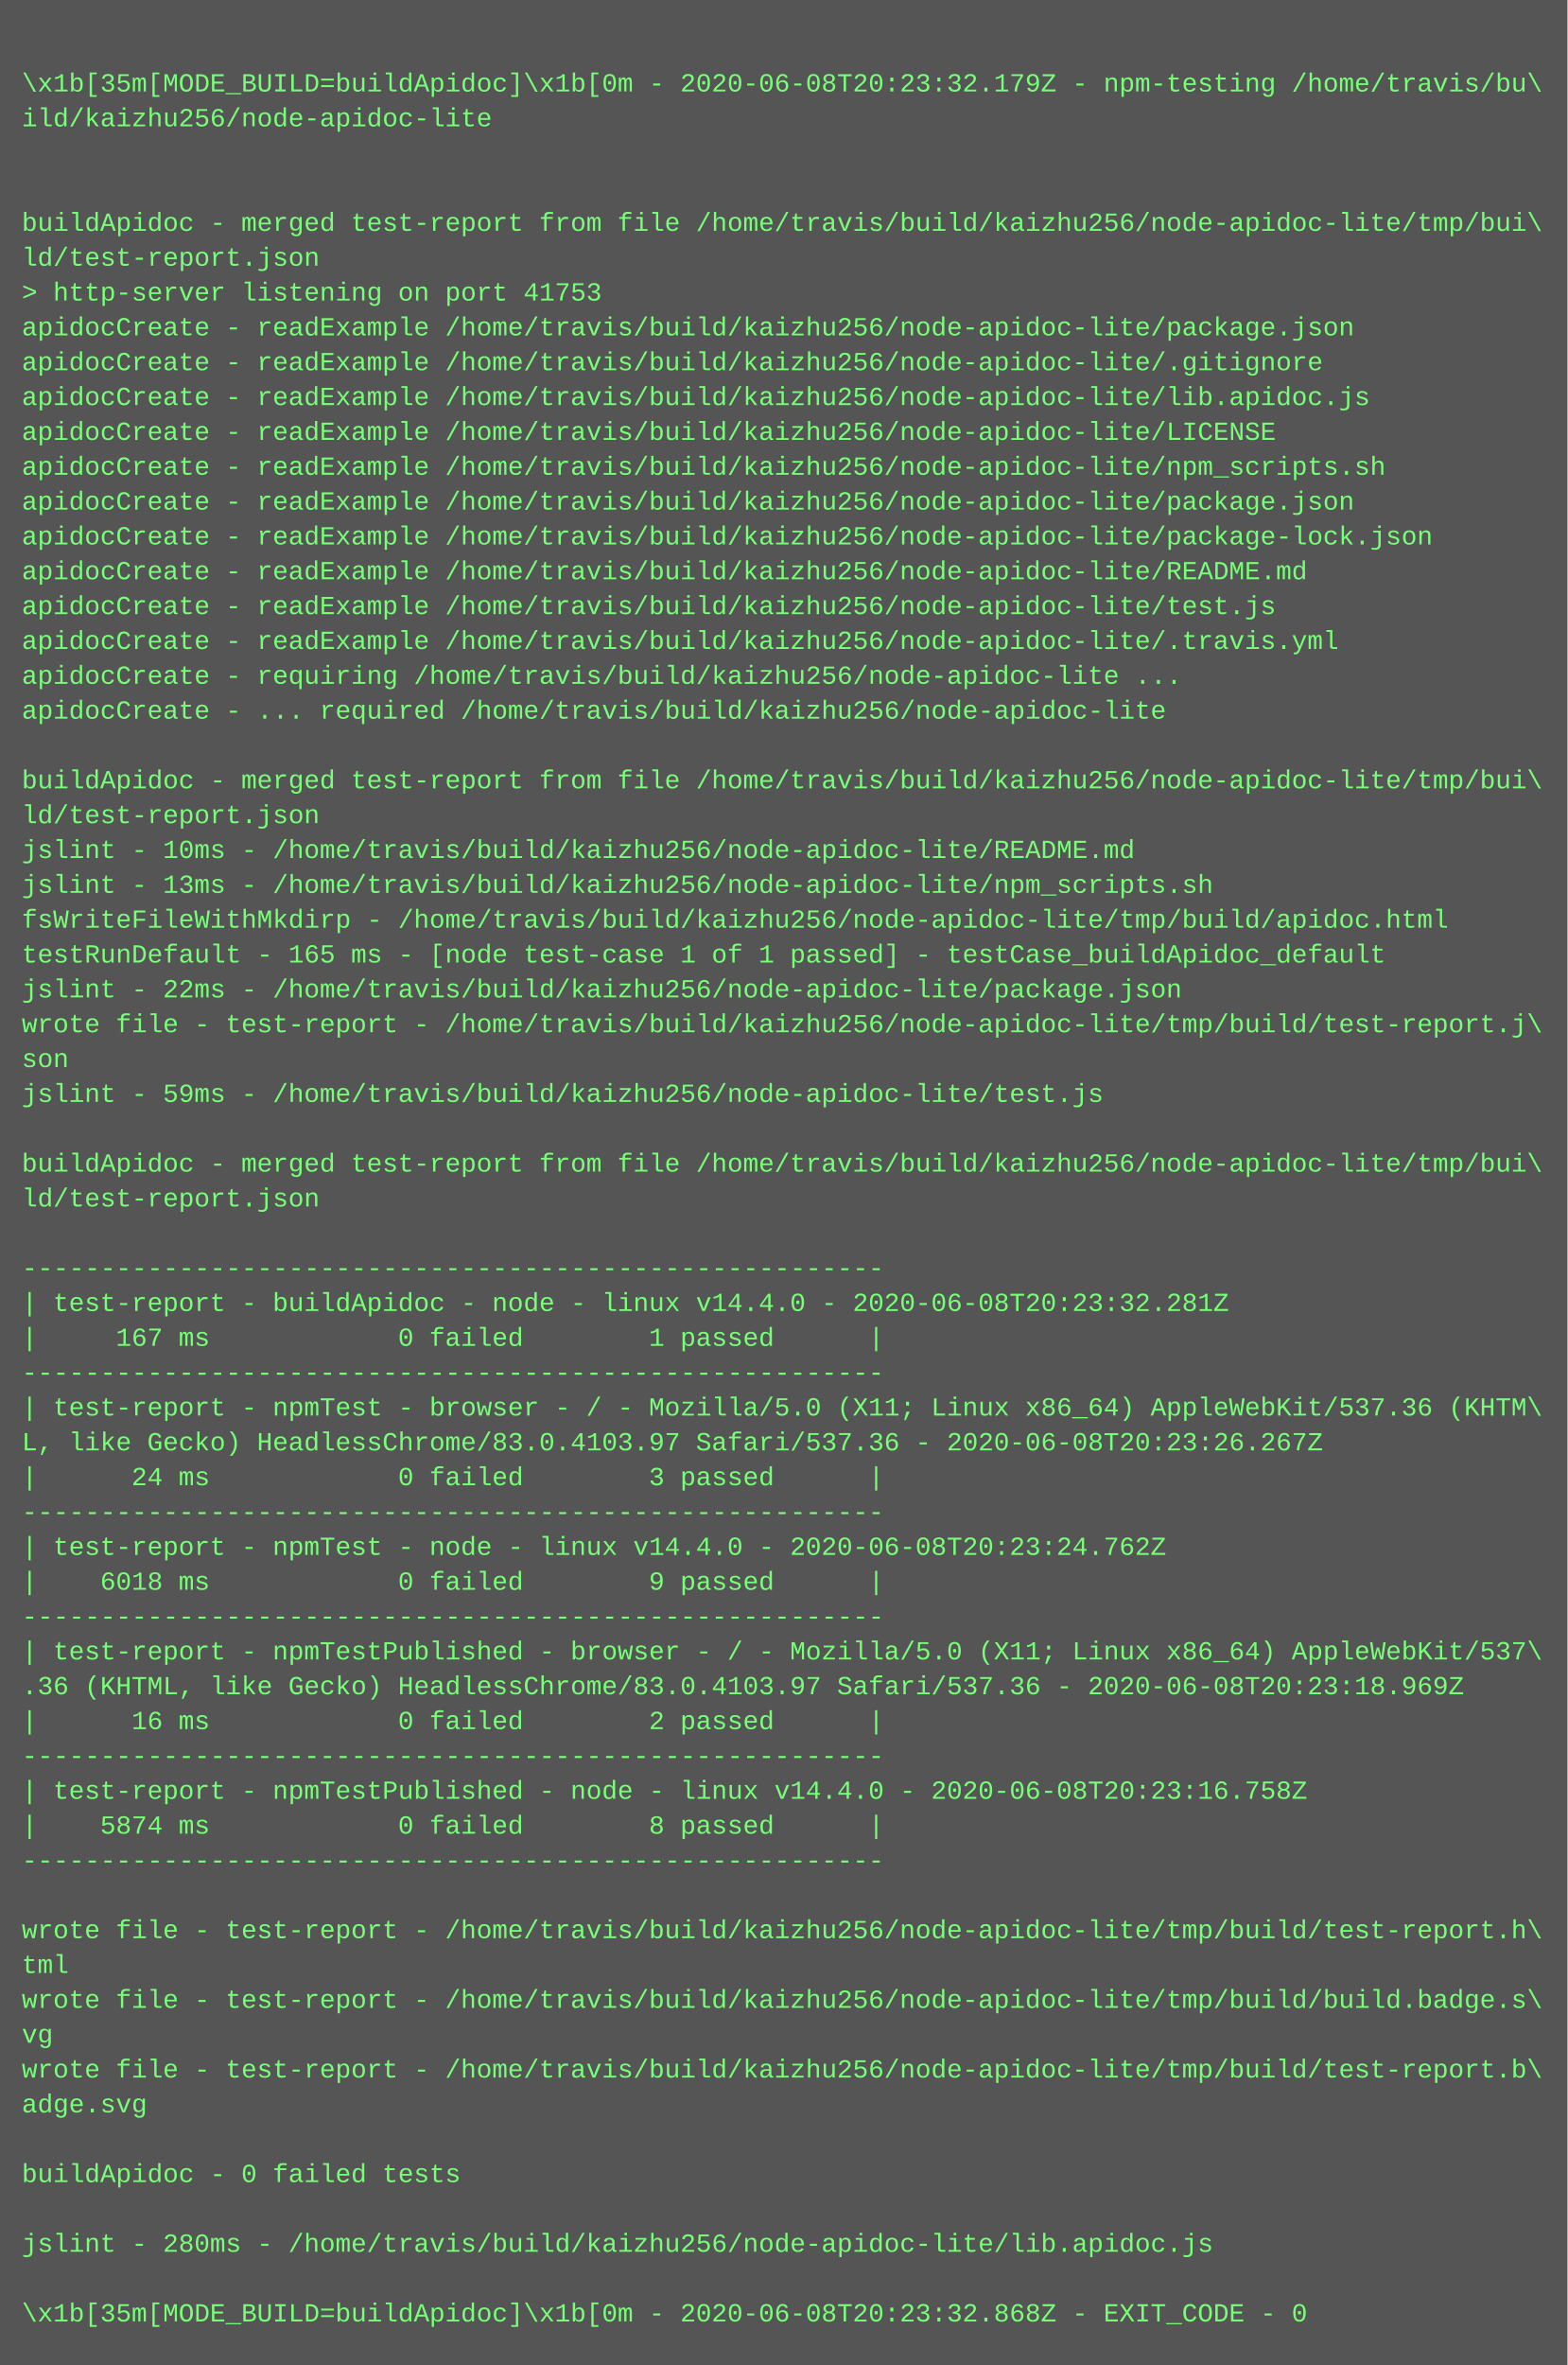
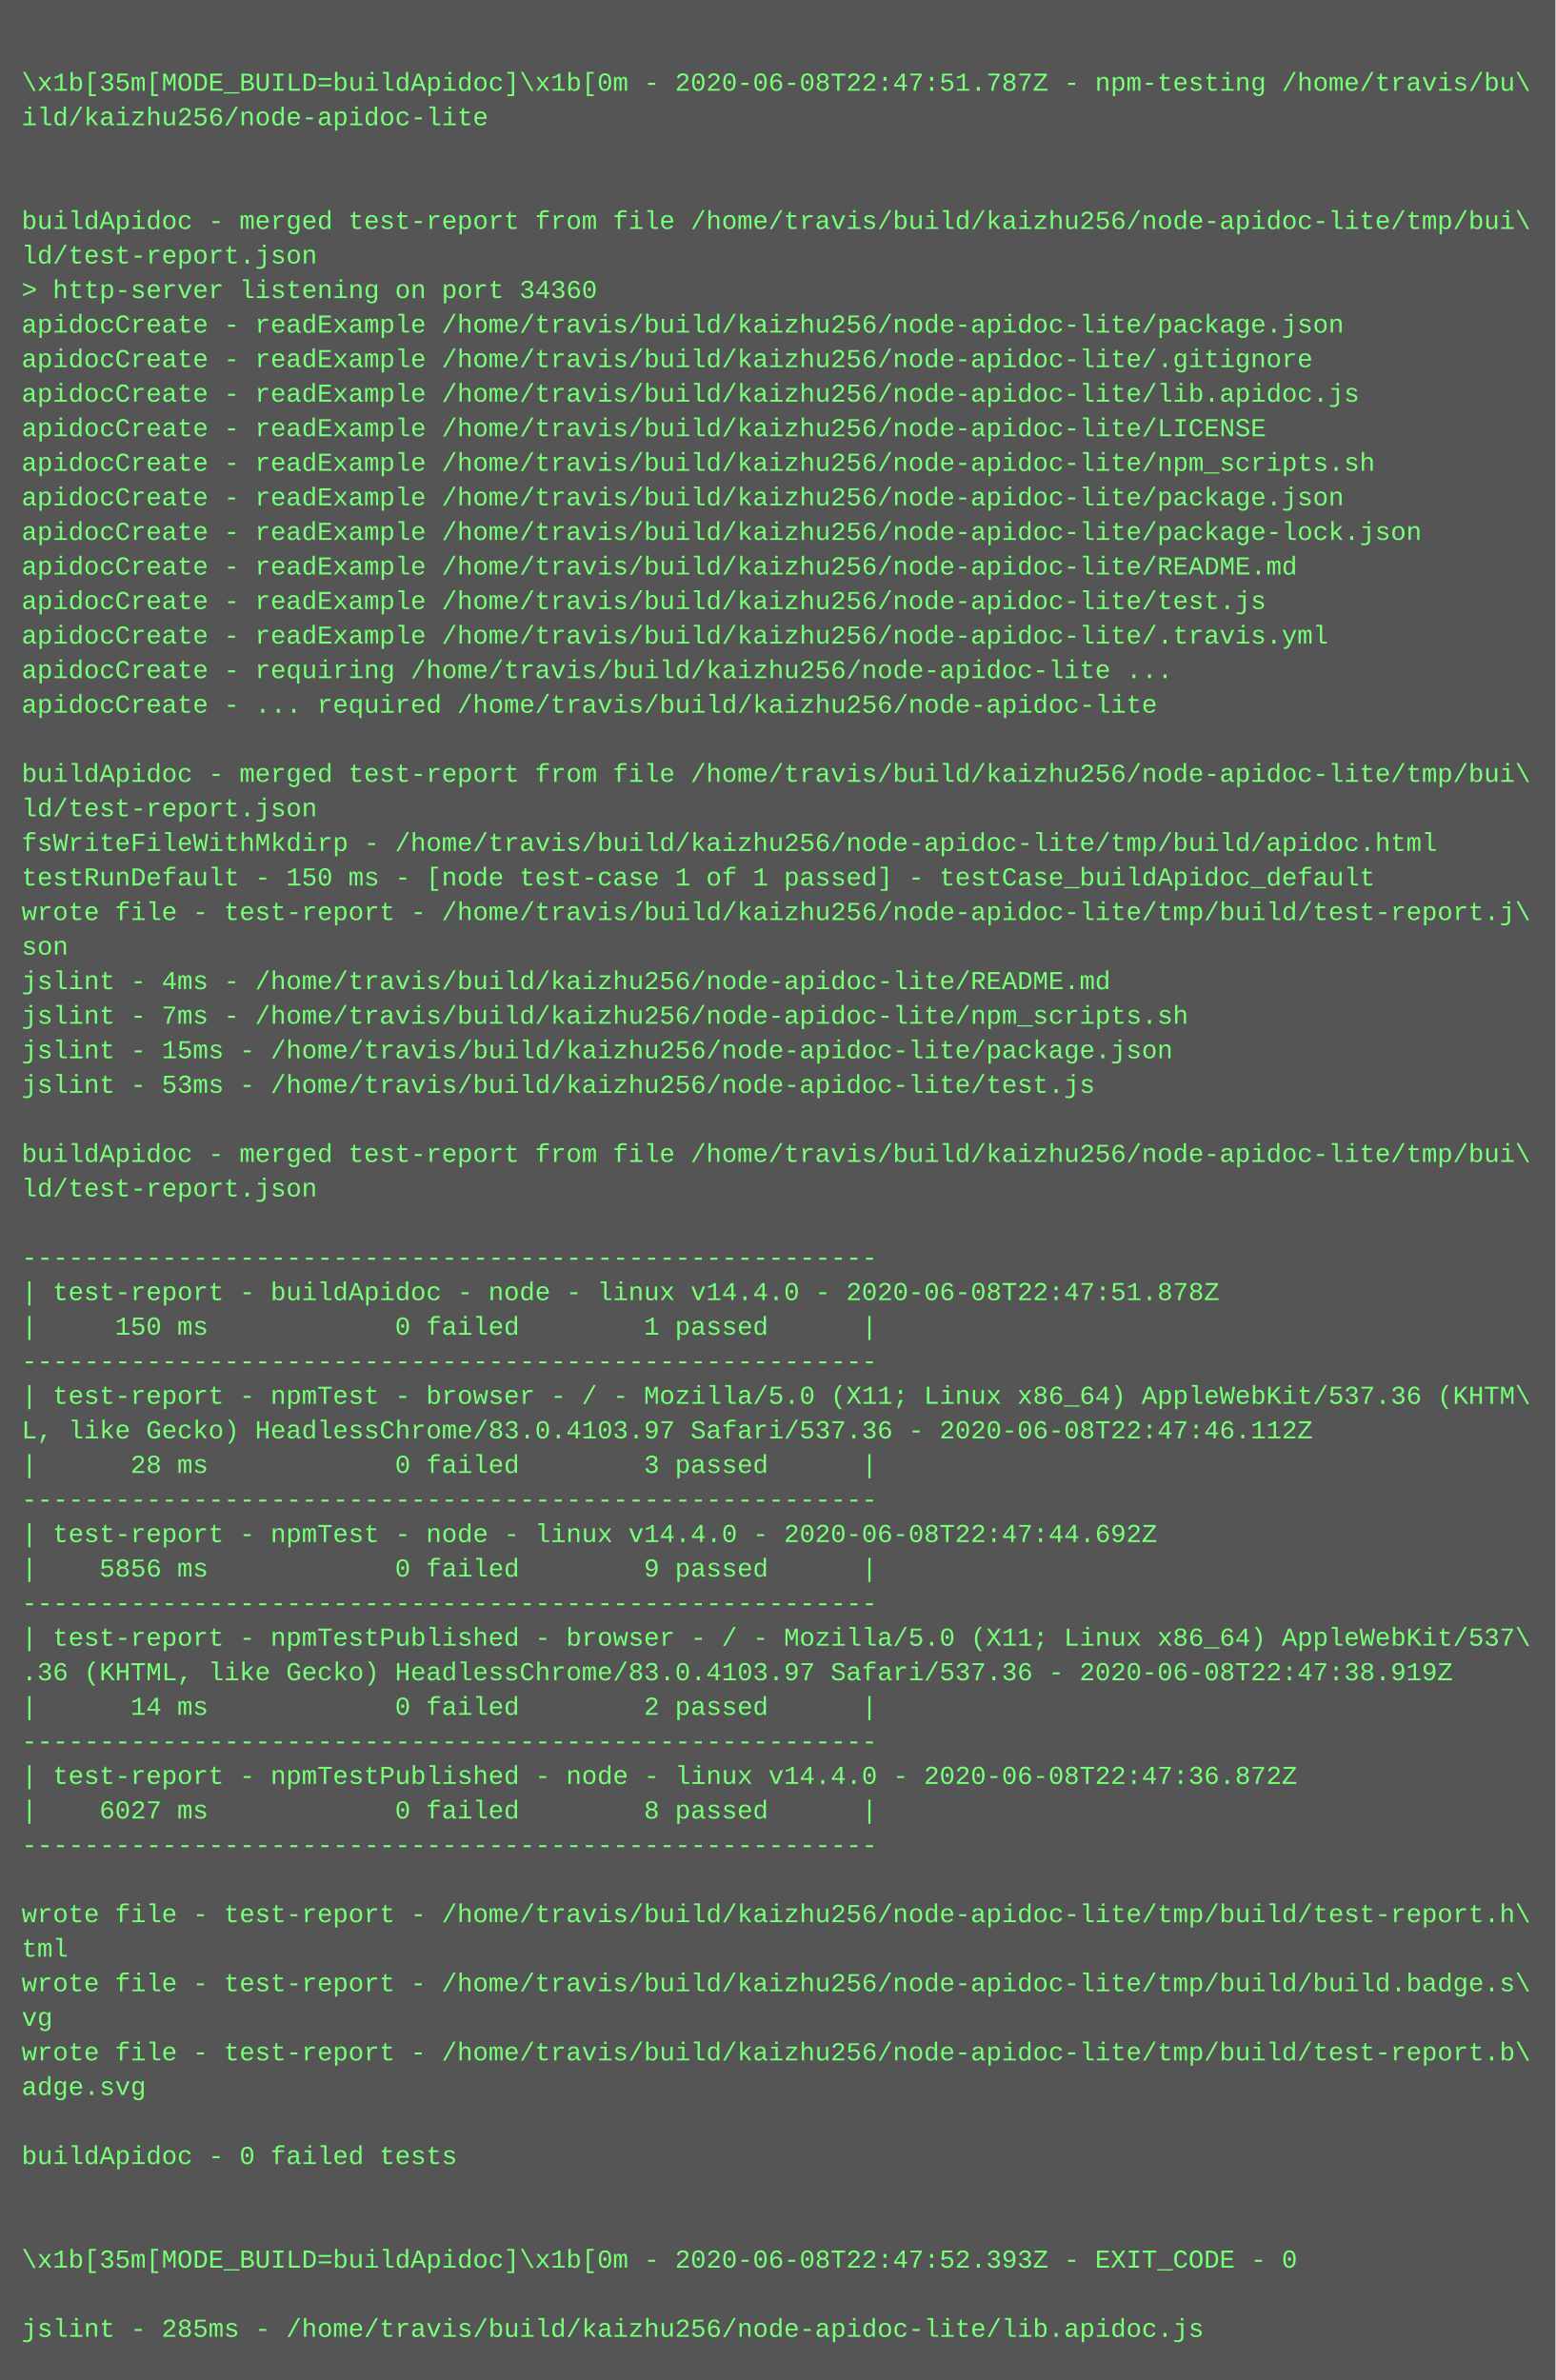
- <svg xmlns="http://www.w3.org/2000/svg" height="1086" width="720">
-   <rect height="1086" fill="#555" width="720" />
+ <svg xmlns="http://www.w3.org/2000/svg" height="1102" width="720">
+   <rect height="1102" fill="#555" width="720" />
  <text fill="#7f7" font-family="Courier New" font-size="12" xml:space="preserve">
    <tspan x="10" y="26" />
-     <tspan x="10" y="42">\x1b[35m[MODE_BUILD=buildApidoc]\x1b[0m - 2020-06-08T20:23:32.179Z - npm-testing /home/travis/bu\</tspan>
+     <tspan x="10" y="42">\x1b[35m[MODE_BUILD=buildApidoc]\x1b[0m - 2020-06-08T22:47:51.787Z - npm-testing /home/travis/bu\</tspan>
    <tspan x="10" y="58">ild/kaizhu256/node-apidoc-lite</tspan>
    <tspan x="10" y="74" />
    <tspan x="10" y="90" />
    <tspan x="10" y="106">buildApidoc - merged test-report from file /home/travis/build/kaizhu256/node-apidoc-lite/tmp/bui\</tspan>
    <tspan x="10" y="122">ld/test-report.json</tspan>
-     <tspan x="10" y="138">&gt; http-server listening on port 41753</tspan>
+     <tspan x="10" y="138">&gt; http-server listening on port 34360</tspan>
    <tspan x="10" y="154">apidocCreate - readExample /home/travis/build/kaizhu256/node-apidoc-lite/package.json</tspan>
    <tspan x="10" y="170">apidocCreate - readExample /home/travis/build/kaizhu256/node-apidoc-lite/.gitignore</tspan>
    <tspan x="10" y="186">apidocCreate - readExample /home/travis/build/kaizhu256/node-apidoc-lite/lib.apidoc.js</tspan>
    <tspan x="10" y="202">apidocCreate - readExample /home/travis/build/kaizhu256/node-apidoc-lite/LICENSE</tspan>
    <tspan x="10" y="218">apidocCreate - readExample /home/travis/build/kaizhu256/node-apidoc-lite/npm_scripts.sh</tspan>
    <tspan x="10" y="234">apidocCreate - readExample /home/travis/build/kaizhu256/node-apidoc-lite/package.json</tspan>
    <tspan x="10" y="250">apidocCreate - readExample /home/travis/build/kaizhu256/node-apidoc-lite/package-lock.json</tspan>
    <tspan x="10" y="266">apidocCreate - readExample /home/travis/build/kaizhu256/node-apidoc-lite/README.md</tspan>
    <tspan x="10" y="282">apidocCreate - readExample /home/travis/build/kaizhu256/node-apidoc-lite/test.js</tspan>
    <tspan x="10" y="298">apidocCreate - readExample /home/travis/build/kaizhu256/node-apidoc-lite/.travis.yml</tspan>
    <tspan x="10" y="314">apidocCreate - requiring /home/travis/build/kaizhu256/node-apidoc-lite ...</tspan>
    <tspan x="10" y="330">apidocCreate - ... required /home/travis/build/kaizhu256/node-apidoc-lite</tspan>
    <tspan x="10" y="346" />
    <tspan x="10" y="362">buildApidoc - merged test-report from file /home/travis/build/kaizhu256/node-apidoc-lite/tmp/bui\</tspan>
    <tspan x="10" y="378">ld/test-report.json</tspan>
-     <tspan x="10" y="394">jslint - 10ms - /home/travis/build/kaizhu256/node-apidoc-lite/README.md</tspan>
-     <tspan x="10" y="410">jslint - 13ms - /home/travis/build/kaizhu256/node-apidoc-lite/npm_scripts.sh</tspan>
-     <tspan x="10" y="426">fsWriteFileWithMkdirp - /home/travis/build/kaizhu256/node-apidoc-lite/tmp/build/apidoc.html</tspan>
-     <tspan x="10" y="442">testRunDefault - 165 ms - [node test-case 1 of 1 passed] - testCase_buildApidoc_default</tspan>
-     <tspan x="10" y="458">jslint - 22ms - /home/travis/build/kaizhu256/node-apidoc-lite/package.json</tspan>
-     <tspan x="10" y="474">wrote file - test-report - /home/travis/build/kaizhu256/node-apidoc-lite/tmp/build/test-report.j\</tspan>
-     <tspan x="10" y="490">son</tspan>
-     <tspan x="10" y="506">jslint - 59ms - /home/travis/build/kaizhu256/node-apidoc-lite/test.js</tspan>
+     <tspan x="10" y="394">fsWriteFileWithMkdirp - /home/travis/build/kaizhu256/node-apidoc-lite/tmp/build/apidoc.html</tspan>
+     <tspan x="10" y="410">testRunDefault - 150 ms - [node test-case 1 of 1 passed] - testCase_buildApidoc_default</tspan>
+     <tspan x="10" y="426">wrote file - test-report - /home/travis/build/kaizhu256/node-apidoc-lite/tmp/build/test-report.j\</tspan>
+     <tspan x="10" y="442">son</tspan>
+     <tspan x="10" y="458">jslint - 4ms - /home/travis/build/kaizhu256/node-apidoc-lite/README.md</tspan>
+     <tspan x="10" y="474">jslint - 7ms - /home/travis/build/kaizhu256/node-apidoc-lite/npm_scripts.sh</tspan>
+     <tspan x="10" y="490">jslint - 15ms - /home/travis/build/kaizhu256/node-apidoc-lite/package.json</tspan>
+     <tspan x="10" y="506">jslint - 53ms - /home/travis/build/kaizhu256/node-apidoc-lite/test.js</tspan>
    <tspan x="10" y="522" />
    <tspan x="10" y="538">buildApidoc - merged test-report from file /home/travis/build/kaizhu256/node-apidoc-lite/tmp/bui\</tspan>
    <tspan x="10" y="554">ld/test-report.json</tspan>
    <tspan x="10" y="570" />
    <tspan x="10" y="586">-------------------------------------------------------</tspan>
-     <tspan x="10" y="602">| test-report - buildApidoc - node - linux v14.4.0 - 2020-06-08T20:23:32.281Z</tspan>
-     <tspan x="10" y="618">|     167 ms            0 failed        1 passed      |</tspan>
+     <tspan x="10" y="602">| test-report - buildApidoc - node - linux v14.4.0 - 2020-06-08T22:47:51.878Z</tspan>
+     <tspan x="10" y="618">|     150 ms            0 failed        1 passed      |</tspan>
    <tspan x="10" y="634">-------------------------------------------------------</tspan>
    <tspan x="10" y="650">| test-report - npmTest - browser - / - Mozilla/5.0 (X11; Linux x86_64) AppleWebKit/537.36 (KHTM\</tspan>
-     <tspan x="10" y="666">L, like Gecko) HeadlessChrome/83.0.4103.97 Safari/537.36 - 2020-06-08T20:23:26.267Z</tspan>
-     <tspan x="10" y="682">|      24 ms            0 failed        3 passed      |</tspan>
+     <tspan x="10" y="666">L, like Gecko) HeadlessChrome/83.0.4103.97 Safari/537.36 - 2020-06-08T22:47:46.112Z</tspan>
+     <tspan x="10" y="682">|      28 ms            0 failed        3 passed      |</tspan>
    <tspan x="10" y="698">-------------------------------------------------------</tspan>
-     <tspan x="10" y="714">| test-report - npmTest - node - linux v14.4.0 - 2020-06-08T20:23:24.762Z</tspan>
-     <tspan x="10" y="730">|    6018 ms            0 failed        9 passed      |</tspan>
+     <tspan x="10" y="714">| test-report - npmTest - node - linux v14.4.0 - 2020-06-08T22:47:44.692Z</tspan>
+     <tspan x="10" y="730">|    5856 ms            0 failed        9 passed      |</tspan>
    <tspan x="10" y="746">-------------------------------------------------------</tspan>
    <tspan x="10" y="762">| test-report - npmTestPublished - browser - / - Mozilla/5.0 (X11; Linux x86_64) AppleWebKit/537\</tspan>
-     <tspan x="10" y="778">.36 (KHTML, like Gecko) HeadlessChrome/83.0.4103.97 Safari/537.36 - 2020-06-08T20:23:18.969Z</tspan>
-     <tspan x="10" y="794">|      16 ms            0 failed        2 passed      |</tspan>
+     <tspan x="10" y="778">.36 (KHTML, like Gecko) HeadlessChrome/83.0.4103.97 Safari/537.36 - 2020-06-08T22:47:38.919Z</tspan>
+     <tspan x="10" y="794">|      14 ms            0 failed        2 passed      |</tspan>
    <tspan x="10" y="810">-------------------------------------------------------</tspan>
-     <tspan x="10" y="826">| test-report - npmTestPublished - node - linux v14.4.0 - 2020-06-08T20:23:16.758Z</tspan>
-     <tspan x="10" y="842">|    5874 ms            0 failed        8 passed      |</tspan>
+     <tspan x="10" y="826">| test-report - npmTestPublished - node - linux v14.4.0 - 2020-06-08T22:47:36.872Z</tspan>
+     <tspan x="10" y="842">|    6027 ms            0 failed        8 passed      |</tspan>
    <tspan x="10" y="858">-------------------------------------------------------</tspan>
    <tspan x="10" y="874" />
    <tspan x="10" y="890">wrote file - test-report - /home/travis/build/kaizhu256/node-apidoc-lite/tmp/build/test-report.h\</tspan>
    <tspan x="10" y="906">tml</tspan>
    <tspan x="10" y="922">wrote file - test-report - /home/travis/build/kaizhu256/node-apidoc-lite/tmp/build/build.badge.s\</tspan>
    <tspan x="10" y="938">vg</tspan>
    <tspan x="10" y="954">wrote file - test-report - /home/travis/build/kaizhu256/node-apidoc-lite/tmp/build/test-report.b\</tspan>
    <tspan x="10" y="970">adge.svg</tspan>
    <tspan x="10" y="986" />
    <tspan x="10" y="1002">buildApidoc - 0 failed tests</tspan>
    <tspan x="10" y="1018" />
-     <tspan x="10" y="1034">jslint - 280ms - /home/travis/build/kaizhu256/node-apidoc-lite/lib.apidoc.js</tspan>
-     <tspan x="10" y="1050" />
-     <tspan x="10" y="1066">\x1b[35m[MODE_BUILD=buildApidoc]\x1b[0m - 2020-06-08T20:23:32.868Z - EXIT_CODE - 0</tspan>
+     <tspan x="10" y="1034" />
+     <tspan x="10" y="1050">\x1b[35m[MODE_BUILD=buildApidoc]\x1b[0m - 2020-06-08T22:47:52.393Z - EXIT_CODE - 0</tspan>
+     <tspan x="10" y="1066" />
+     <tspan x="10" y="1082">jslint - 285ms - /home/travis/build/kaizhu256/node-apidoc-lite/lib.apidoc.js</tspan>
  </text>
</svg>
